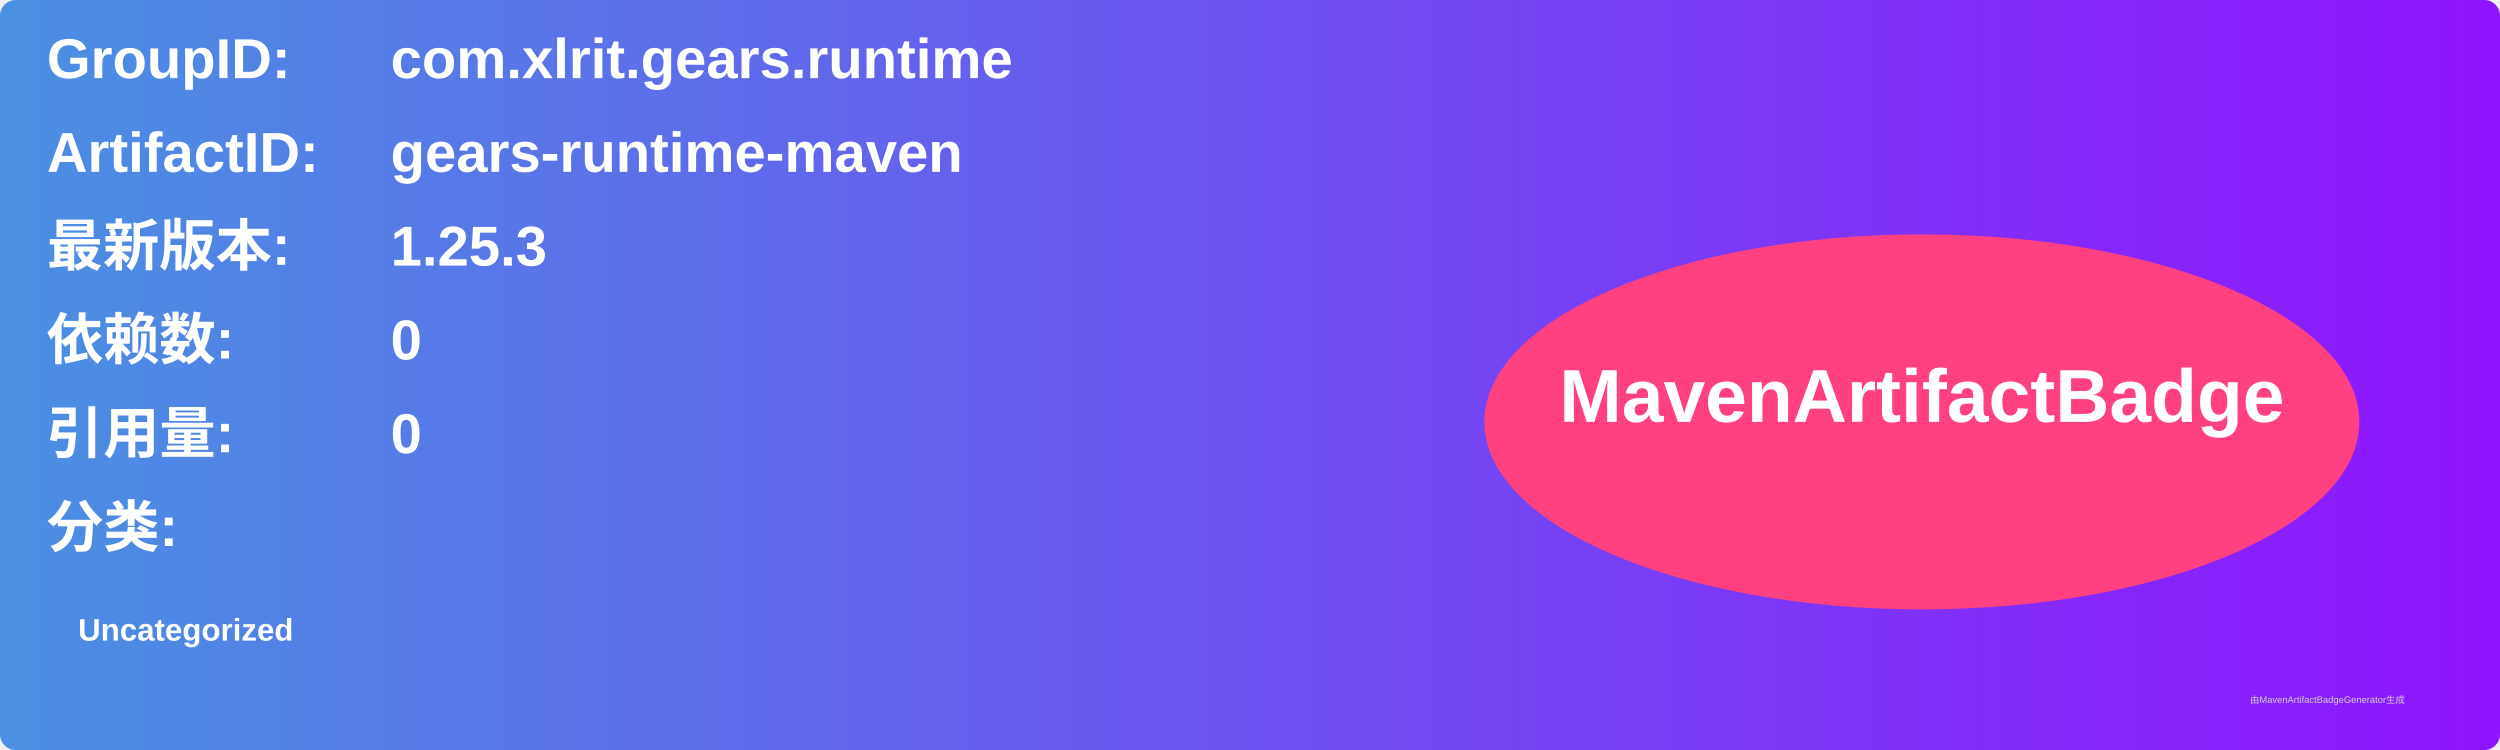
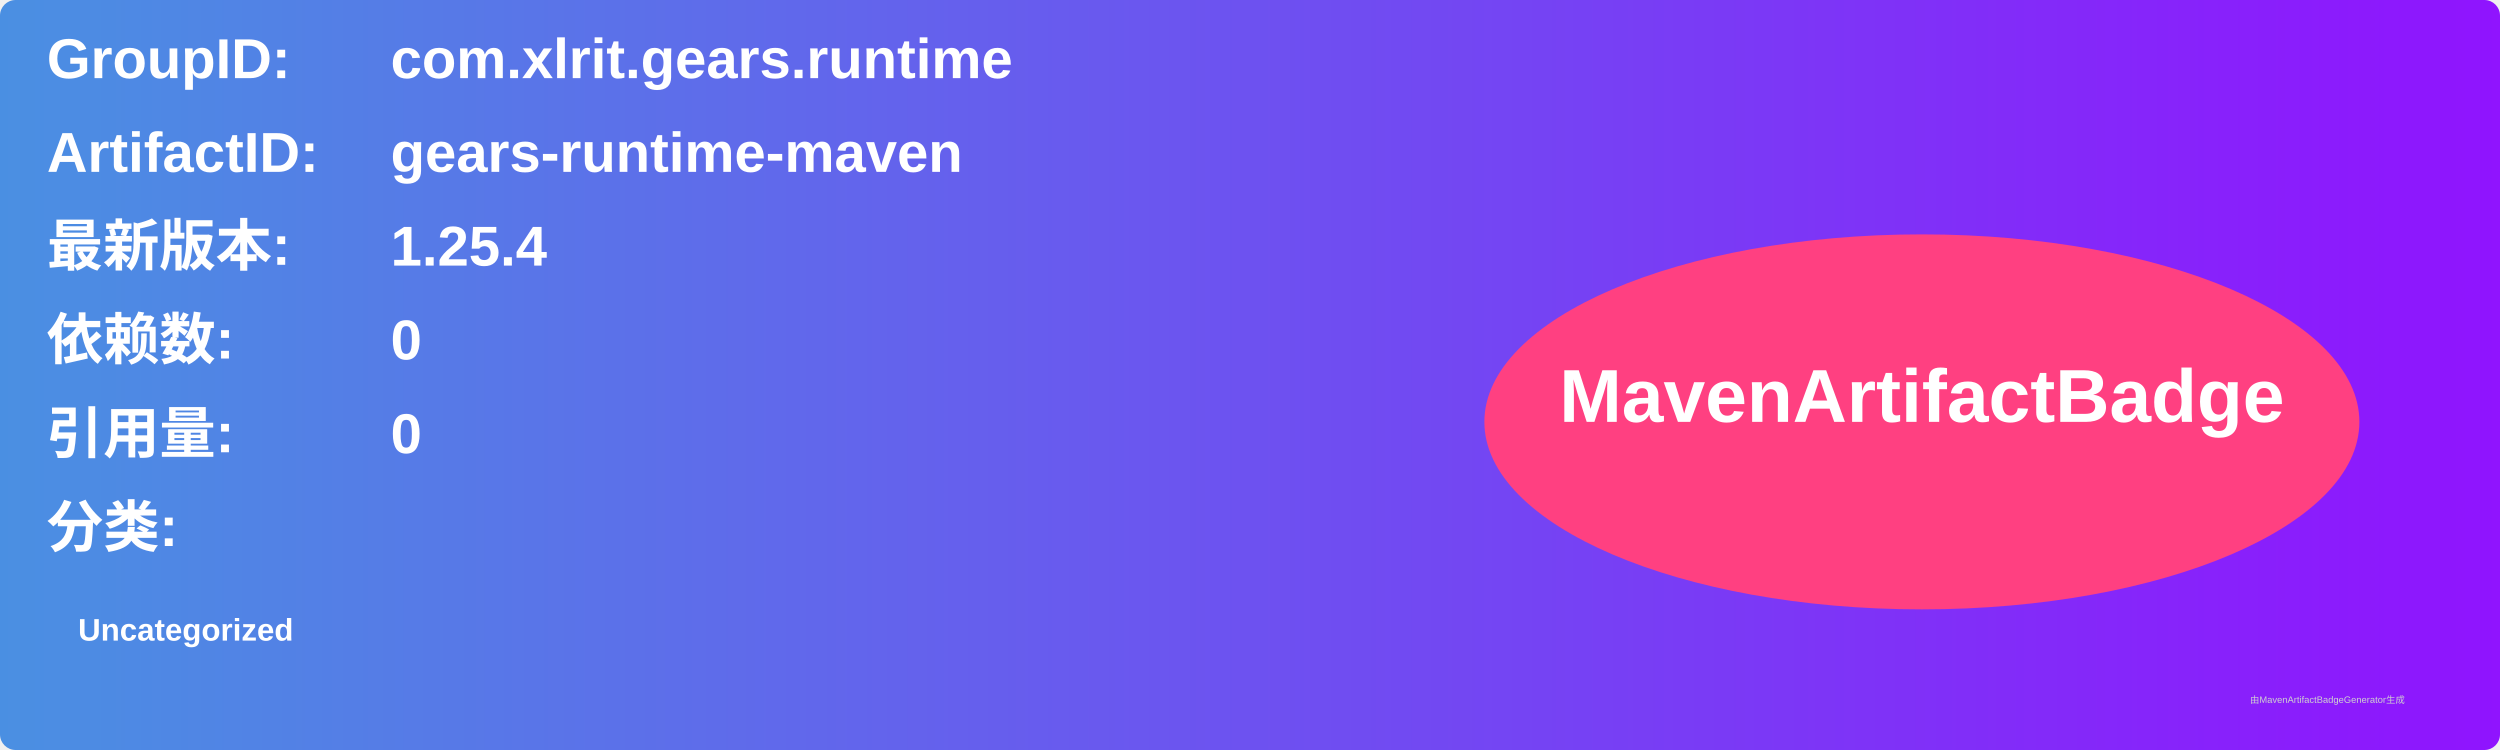
<svg xmlns="http://www.w3.org/2000/svg" width="800" height="240" viewBox="0 0 800 240">
  <linearGradient id="grad" x1="0%" y1="0%" x2="100%" y2="0%">
    <stop offset="0%" stop-color="#4a90e2" />
    <stop offset="100%" stop-color="#9013fe" />
  </linearGradient>
  <rect width="100%" height="100%" rx="5" ry="5" fill="url(#grad)" />
  <g transform="translate(15, 15)">
    <text x="0" y="10" font-family="Arial" font-size="18" fill="white" font-weight="bold" width="260">GroupID:</text>
    <text x="110" y="10" font-family="Arial" font-size="18" fill="white" font-weight="bold" width="460">com.xlrit.gears.runtime</text>
    <text x="0" y="40" font-family="Arial" font-size="18" fill="white" font-weight="bold" width="260">ArtifactID:</text>
    <text x="110" y="40" font-family="Arial" font-size="18" fill="white" font-weight="bold" width="460">gears-runtime-maven</text>
    <text x="0" y="70" font-family="Arial" font-size="18" fill="white" font-weight="bold">最新版本:</text>
    <text x="110" y="70" font-family="Arial" font-size="18" fill="white" font-weight="bold">
-       <tspan font-weight="bold">1.25.3</tspan>
+       <tspan font-weight="bold">1.25.4</tspan>
    </text>
    <text x="0" y="100" font-family="Arial" font-size="18" fill="white" font-weight="bold">依赖数: </text>
    <text x="110" y="100" font-family="Arial" font-size="18" fill="white">
      <tspan font-weight="bold">0</tspan>
    </text>
    <text x="0" y="130" font-family="Arial" font-size="18" fill="white" font-weight="bold">引用量: </text>
    <text x="110" y="130" font-family="Arial" font-size="18" fill="white">
      <tspan font-weight="bold">0</tspan>
    </text>
    <text x="0" y="160" font-family="Arial" font-size="18" fill="white" font-weight="bold">分类:</text>
    <text x="10" y="190" font-family="Arial" font-size="10" fill="white">
      <tspan font-weight="bold">Uncategorized</tspan>
    </text>
    <ellipse cx="600" cy="120" rx="140" ry="60" fill="#ff4081" />
    <text x="600" y="120" text-anchor="middle" font-family="Arial" font-size="24" fill="white" font-weight="bold">MavenArtifactBadge</text>
  </g>
  <text x="720" y="225" font-family="Arial" font-size="3" fill="#d0d0d0">由MavenArtifactBadgeGenerator生成</text>
</svg>
